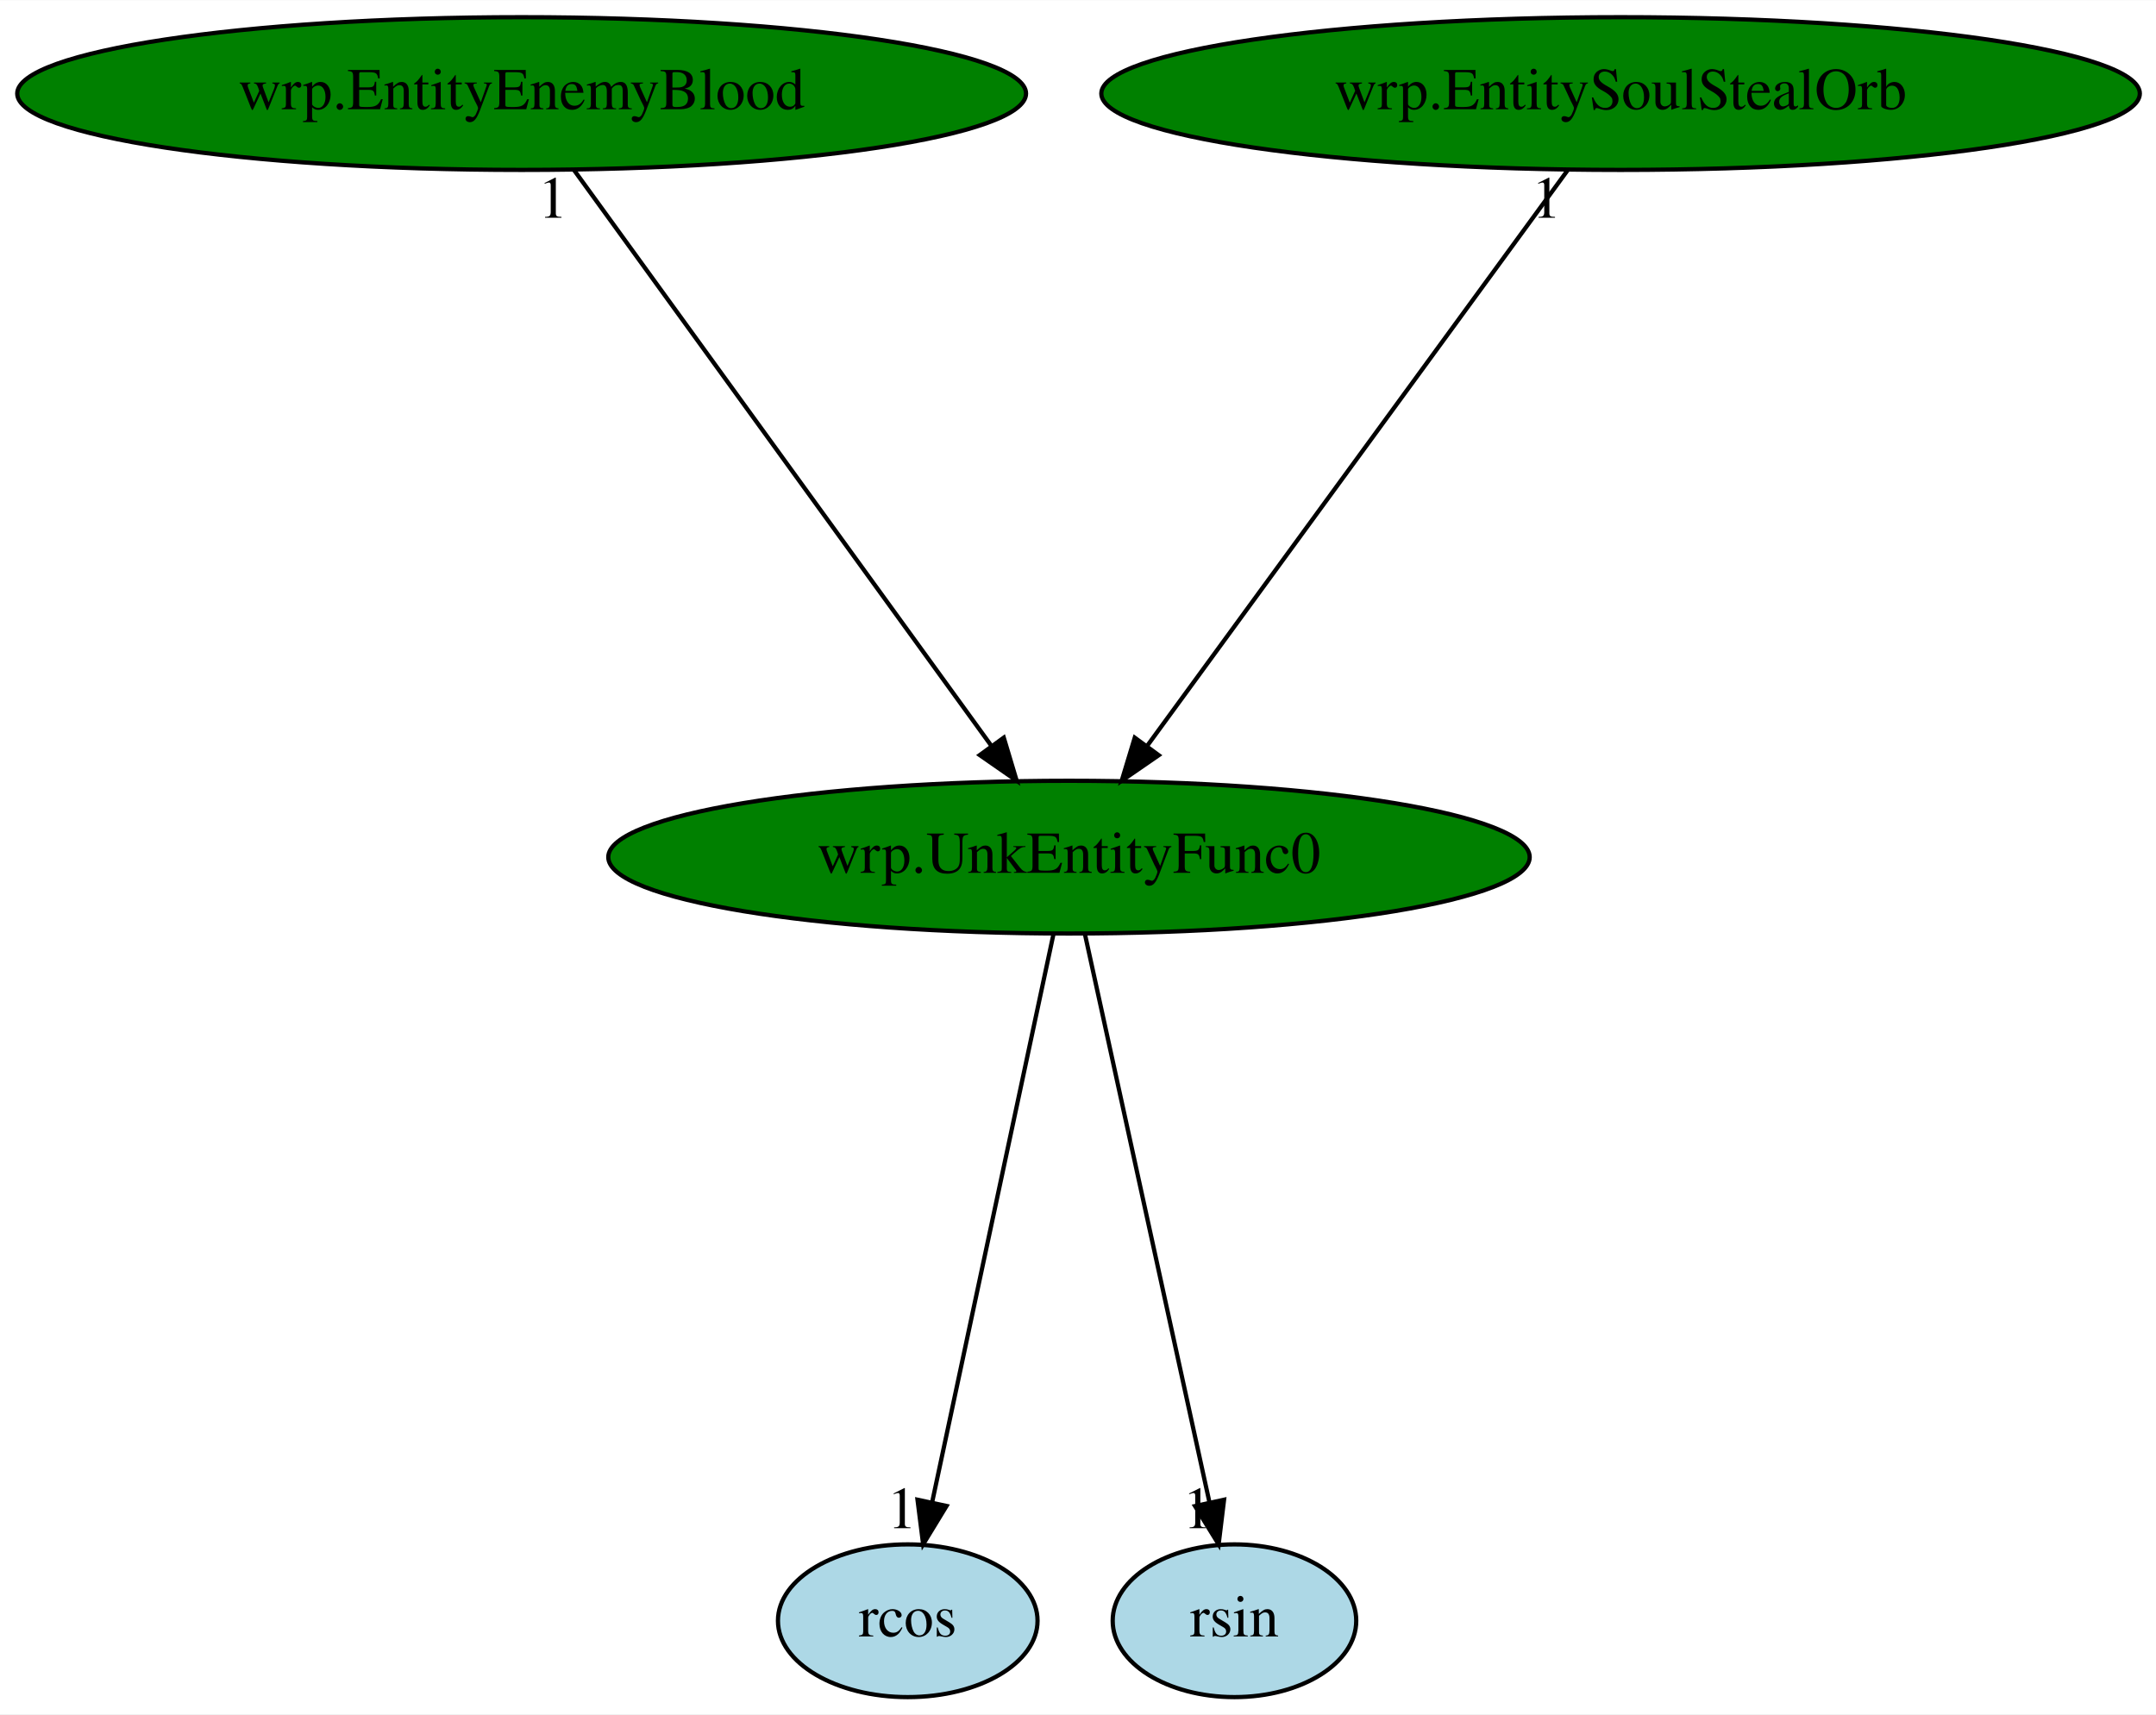
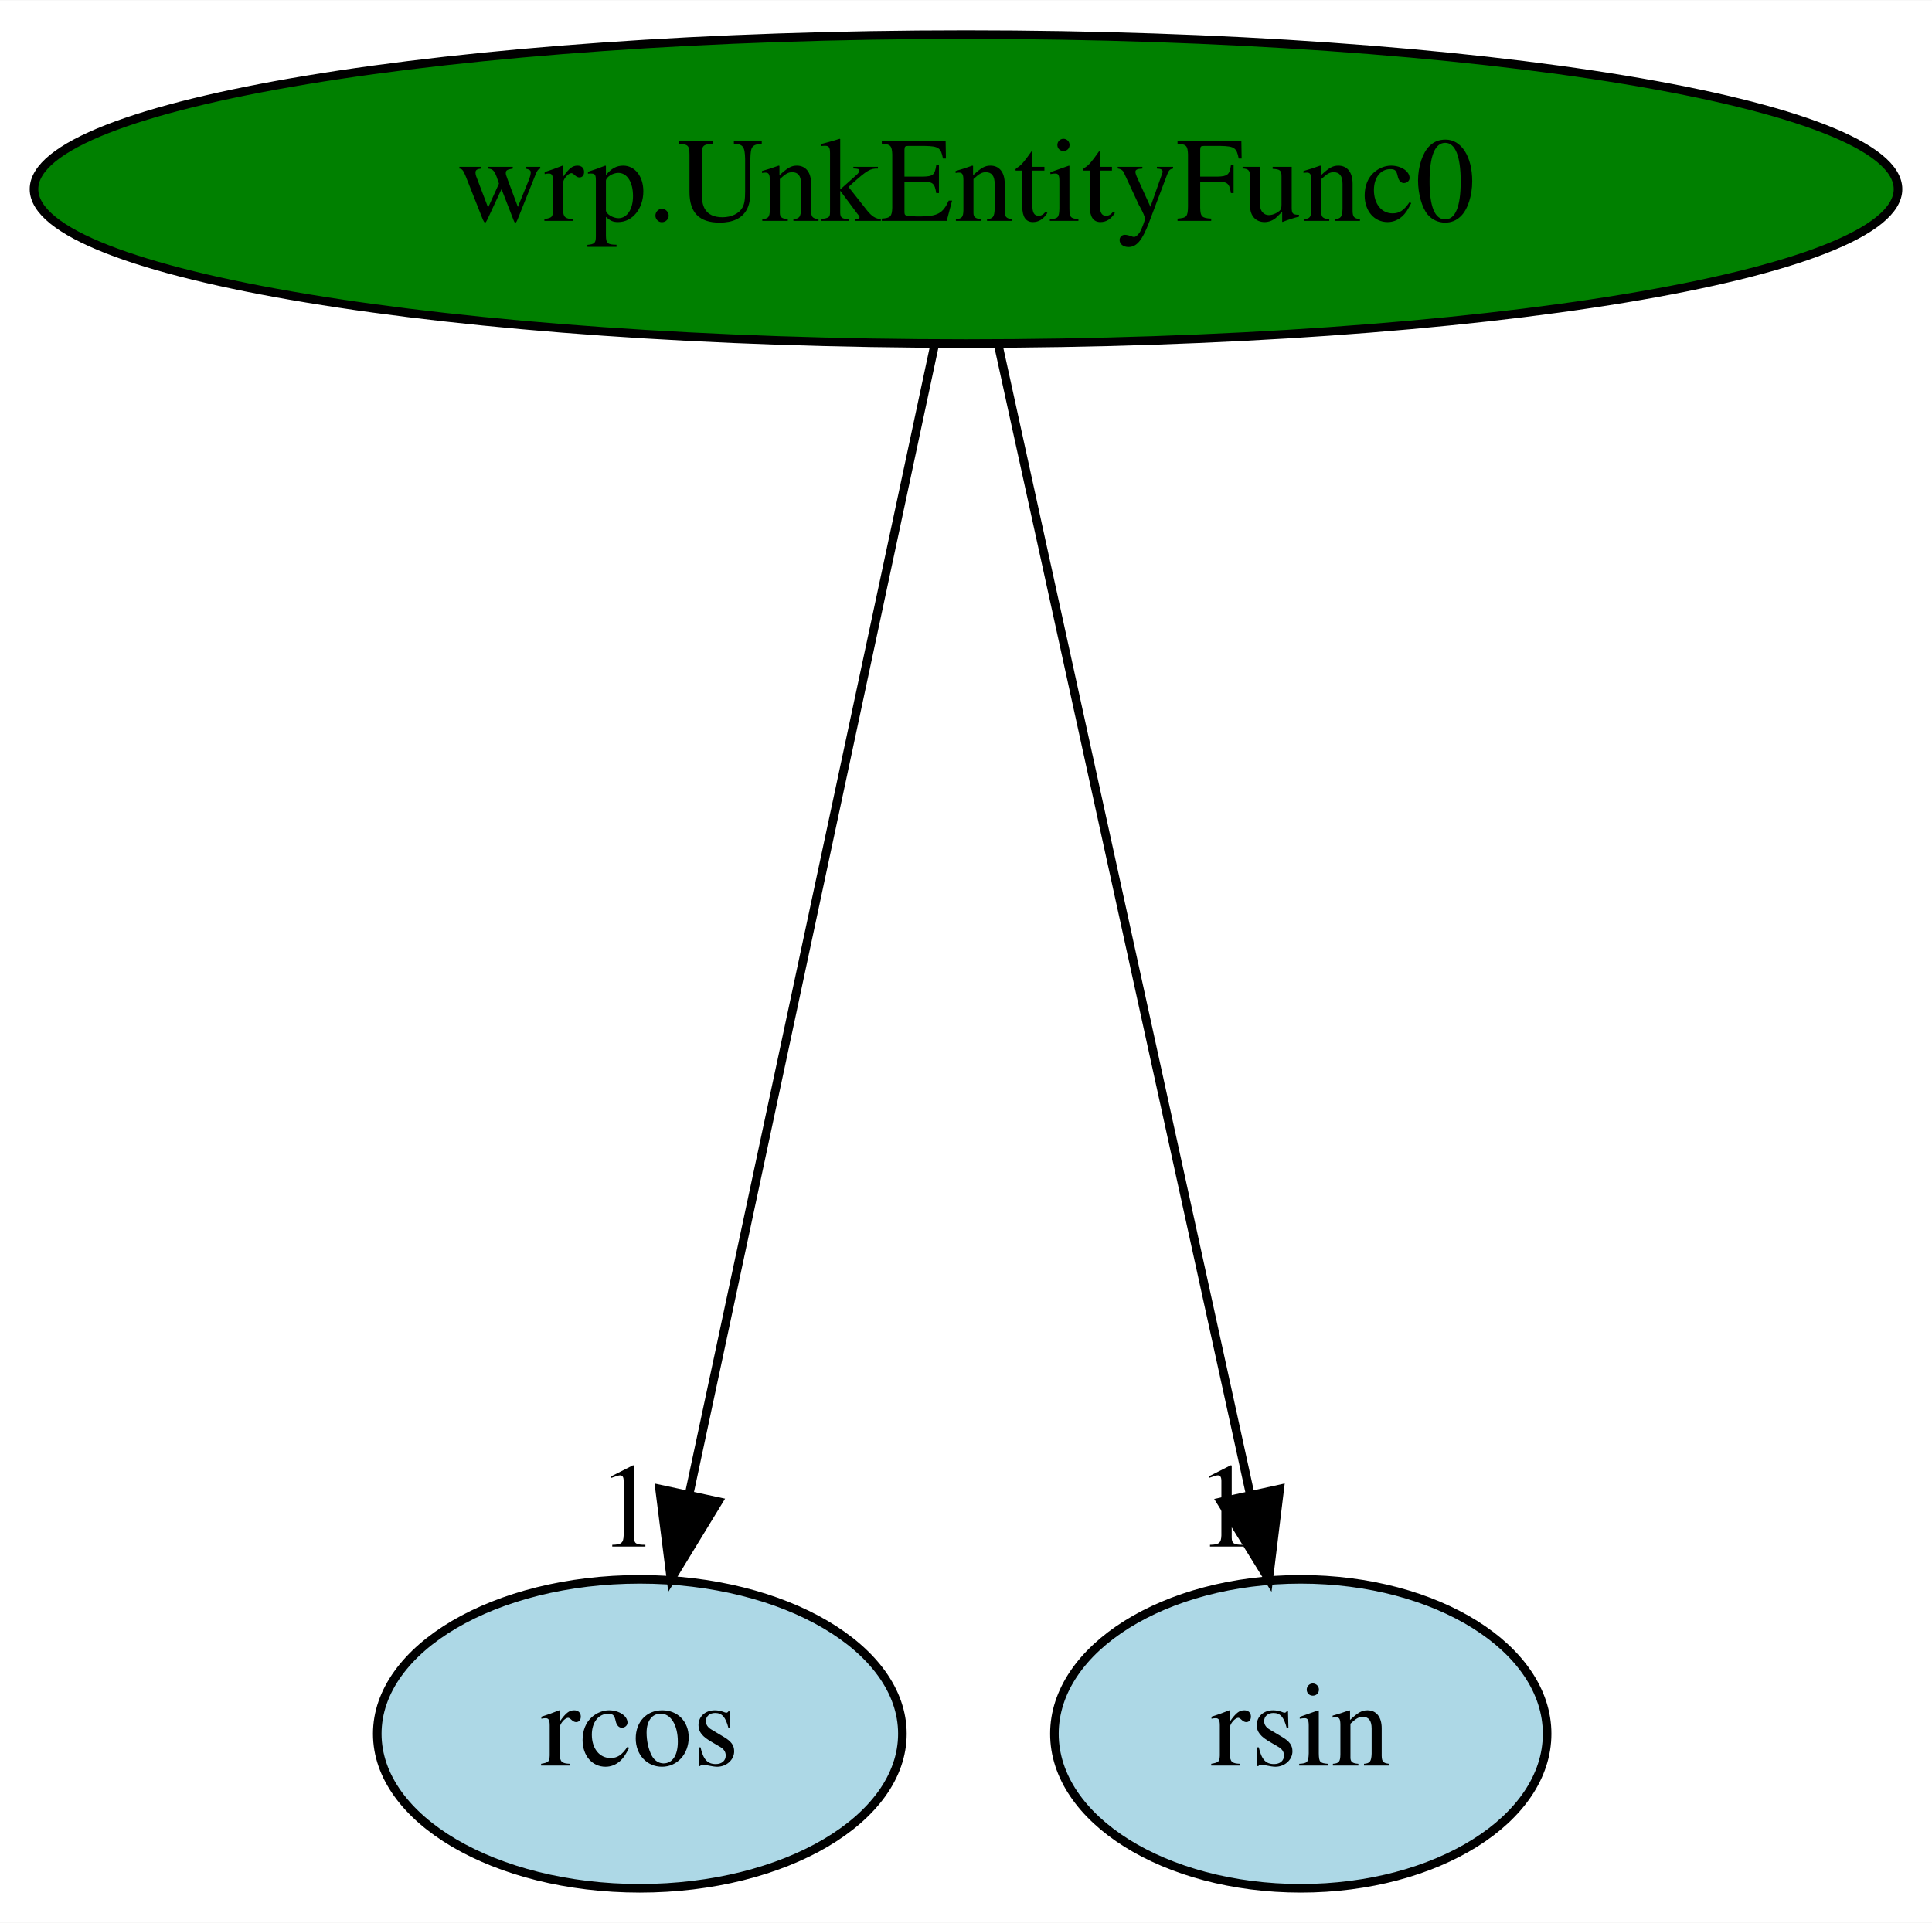
- <svg xmlns="http://www.w3.org/2000/svg" xmlns:xlink="http://www.w3.org/1999/xlink" width="508pt" height="404pt" viewBox="0.00 0.00 508.13 404.00">
-   <g id="graph0" class="graph" transform="scale(1 1) rotate(0) translate(4 400)">
-     <polygon fill="white" stroke="transparent" points="-4,4 -4,-400 504.13,-400 504.13,4 -4,4" />
+ <svg xmlns="http://www.w3.org/2000/svg" xmlns:xlink="http://www.w3.org/1999/xlink" width="225pt" height="224pt" viewBox="0.00 0.00 225.08 224.00">
+   <g id="graph0" class="graph" transform="scale(1 1) rotate(0) translate(4 220)">
+     <polygon fill="white" stroke="transparent" points="-4,4 -4,-220 221.08,-220 221.08,4 -4,4" />
    <g id="node1" class="node">
-       <ellipse fill="green" stroke="black" cx="247.94" cy="-198" rx="108.58" ry="18" />
-       <text text-anchor="middle" x="247.94" y="-194.3" font-family="Times,serif" font-size="14.00">wrp.UnkEntityFunc0</text>
+       <ellipse fill="green" stroke="black" cx="108.54" cy="-198" rx="108.58" ry="18" />
+       <text text-anchor="middle" x="108.54" y="-194.3" font-family="Times,serif" font-size="14.00">wrp.UnkEntityFunc0</text>
    </g>
    <g id="node2" class="node">
      <g id="a_node2">
        <a xlink:href="rcos.svg" xlink:title="rcos">
-           <ellipse fill="lightblue" stroke="black" cx="209.94" cy="-18" rx="30.59" ry="18" />
-           <text text-anchor="middle" x="209.94" y="-14.3" font-family="Times,serif" font-size="14.00">rcos</text>
+           <ellipse fill="lightblue" stroke="black" cx="70.54" cy="-18" rx="30.59" ry="18" />
+           <text text-anchor="middle" x="70.54" y="-14.3" font-family="Times,serif" font-size="14.00">rcos</text>
        </a>
      </g>
    </g>
    <g id="edge1" class="edge">
-       <path fill="none" stroke="black" d="M244.3,-179.93C237.69,-148.97 223.67,-83.3 215.73,-46.13" />
-       <polygon fill="black" stroke="black" points="219.08,-45.06 213.57,-36.02 212.24,-46.53 219.08,-45.06" />
-       <text text-anchor="middle" x="208.57" y="-39.82" font-family="Times,serif" font-size="14.00">1</text>
+       <path fill="none" stroke="black" d="M104.9,-179.93C98.29,-148.97 84.27,-83.3 76.33,-46.13" />
+       <polygon fill="black" stroke="black" points="79.68,-45.06 74.17,-36.02 72.84,-46.53 79.68,-45.06" />
+       <text text-anchor="middle" x="69.17" y="-39.82" font-family="Times,serif" font-size="14.00">1</text>
    </g>
    <g id="node3" class="node">
      <g id="a_node3">
        <a xlink:href="rsin.svg" xlink:title="rsin">
-           <ellipse fill="lightblue" stroke="black" cx="286.94" cy="-18" rx="28.7" ry="18" />
-           <text text-anchor="middle" x="286.94" y="-14.3" font-family="Times,serif" font-size="14.00">rsin</text>
+           <ellipse fill="lightblue" stroke="black" cx="147.54" cy="-18" rx="28.7" ry="18" />
+           <text text-anchor="middle" x="147.54" y="-14.3" font-family="Times,serif" font-size="14.00">rsin</text>
        </a>
      </g>
    </g>
    <g id="edge2" class="edge">
-       <path fill="none" stroke="black" d="M251.68,-179.93C258.46,-148.97 272.85,-83.3 281,-46.13" />
-       <polygon fill="black" stroke="black" points="284.49,-46.53 283.21,-36.02 277.65,-45.03 284.49,-46.53" />
-       <text text-anchor="middle" x="278.21" y="-39.82" font-family="Times,serif" font-size="14.00">1</text>
-     </g>
-     <g id="node4" class="node">
-       <g id="a_node4">
-         <a xlink:href="wrp.EntityEnemyBlood.svg" xlink:title="wrp.EntityEnemyBlood">
-           <ellipse fill="green" stroke="black" cx="118.94" cy="-378" rx="118.88" ry="18" />
-           <text text-anchor="middle" x="118.94" y="-374.3" font-family="Times,serif" font-size="14.00">wrp.EntityEnemyBlood</text>
-         </a>
-       </g>
-     </g>
-     <g id="edge3" class="edge">
-       <path fill="none" stroke="black" d="M131.31,-359.93C154.14,-328.43 202.98,-261.03 229.65,-224.24" />
-       <polygon fill="black" stroke="black" points="232.57,-226.17 235.61,-216.02 226.91,-222.06 232.57,-226.17" />
-       <text text-anchor="middle" x="126.31" y="-348.73" font-family="Times,serif" font-size="14.00">1</text>
-     </g>
-     <g id="node5" class="node">
-       <g id="a_node5">
-         <a xlink:href="wrp.EntitySoulStealOrb.svg" xlink:title="wrp.EntitySoulStealOrb">
-           <ellipse fill="green" stroke="black" cx="377.94" cy="-378" rx="122.38" ry="18" />
-           <text text-anchor="middle" x="377.94" y="-374.3" font-family="Times,serif" font-size="14.00">wrp.EntitySoulStealOrb</text>
-         </a>
-       </g>
-     </g>
-     <g id="edge4" class="edge">
-       <path fill="none" stroke="black" d="M365.47,-359.93C342.47,-328.43 293.25,-261.03 266.37,-224.24" />
-       <polygon fill="black" stroke="black" points="269.09,-222.03 260.37,-216.02 263.44,-226.16 269.09,-222.03" />
-       <text text-anchor="middle" x="360.47" y="-348.73" font-family="Times,serif" font-size="14.00">1</text>
+       <path fill="none" stroke="black" d="M112.28,-179.93C119.06,-148.97 133.45,-83.3 141.6,-46.13" />
+       <polygon fill="black" stroke="black" points="145.09,-46.53 143.81,-36.02 138.25,-45.03 145.09,-46.53" />
+       <text text-anchor="middle" x="138.81" y="-39.82" font-family="Times,serif" font-size="14.00">1</text>
    </g>
  </g>
</svg>
